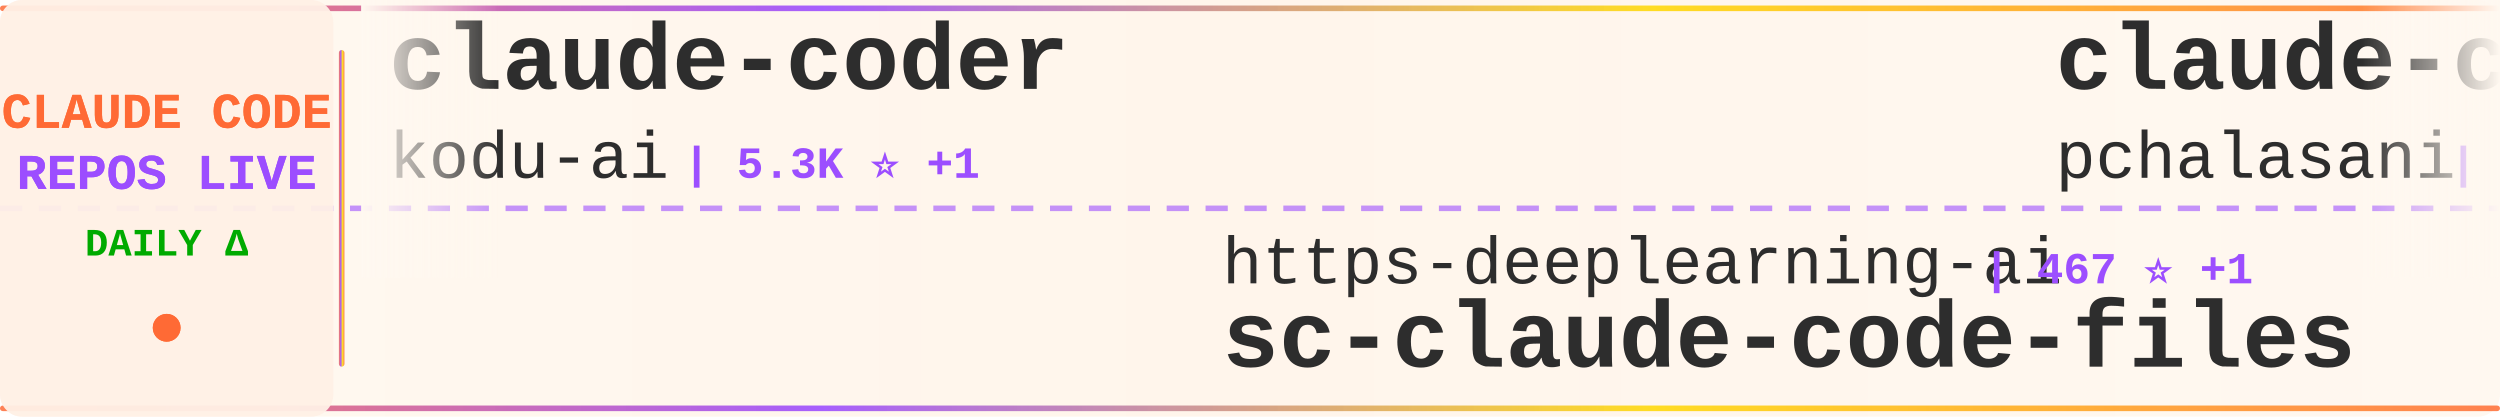
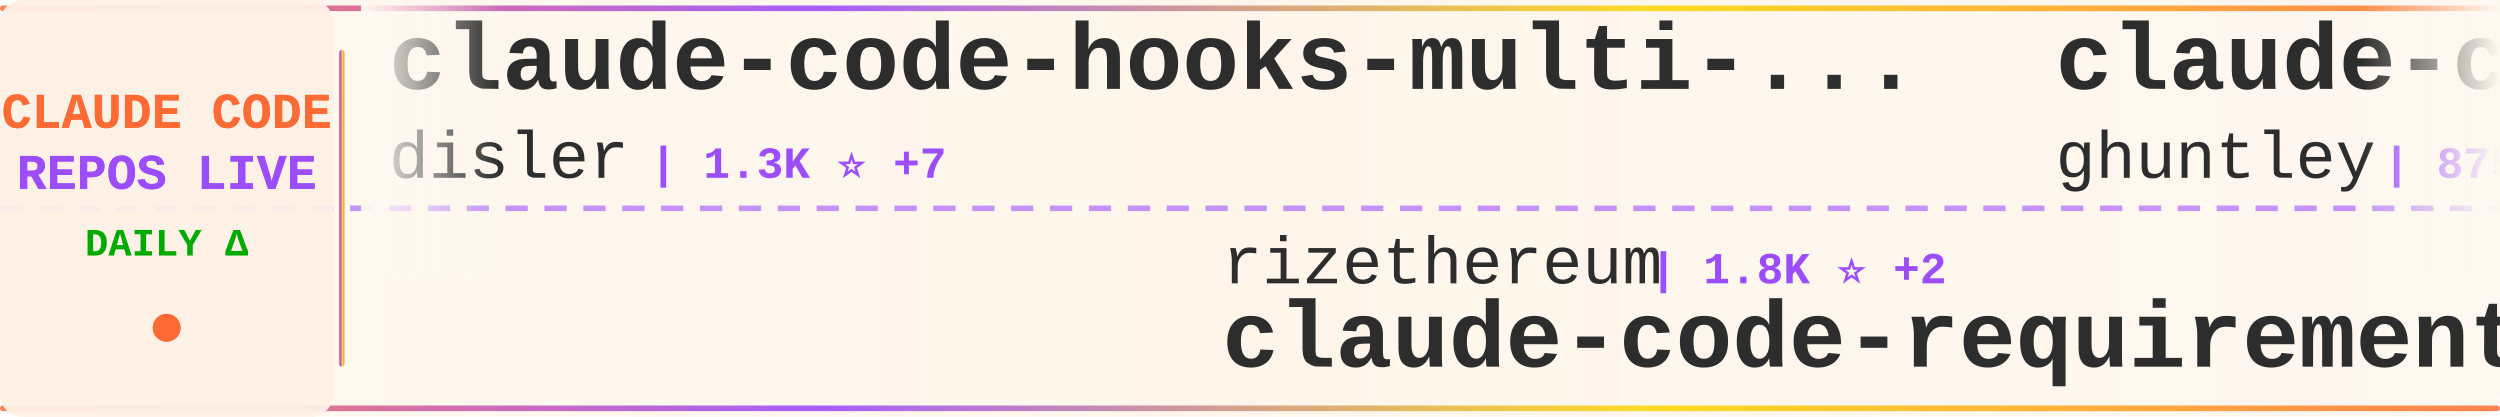
<svg xmlns="http://www.w3.org/2000/svg" width="900" height="150">
  <defs>
    <linearGradient id="tickerBg" x1="0%" y1="0%" x2="100%" y2="0%">
      <stop offset="0%" style="stop-color:#fff8f0;stop-opacity:0.98" />
      <stop offset="50%" style="stop-color:#fff5eb;stop-opacity:1" />
      <stop offset="100%" style="stop-color:#fff8f0;stop-opacity:0.98" />
    </linearGradient>
    <linearGradient id="borderGrad" x1="0%" y1="0%" x2="100%" y2="0%">
      <stop offset="0%" style="stop-color:#FF6B35;stop-opacity:0.85">
        <animate attributeName="stop-opacity" values="0.85;1;0.85" dur="2s" repeatCount="indefinite" />
      </stop>
      <stop offset="33%" style="stop-color:#9C4EFF;stop-opacity:0.9">
        <animate attributeName="stop-opacity" values="0.9;1;0.9" dur="2.2s" repeatCount="indefinite" />
      </stop>
      <stop offset="66%" style="stop-color:#FFD700;stop-opacity:0.85">
        <animate attributeName="stop-opacity" values="0.85;1;0.85" dur="1.8s" repeatCount="indefinite" />
      </stop>
      <stop offset="100%" style="stop-color:#FF6B35;stop-opacity:0.85">
        <animate attributeName="stop-opacity" values="0.85;1;0.85" dur="2s" repeatCount="indefinite" />
      </stop>
    </linearGradient>
    <filter id="textGlow">
      <feGaussianBlur stdDeviation="0.15" result="coloredBlur" />
      <feMerge>
        <feMergeNode in="coloredBlur" />
        <feMergeNode in="SourceGraphic" />
      </feMerge>
    </filter>
    <filter id="metricGlow">
      <feGaussianBlur stdDeviation="0.2" result="coloredBlur" />
      <feMerge>
        <feMergeNode in="coloredBlur" />
        <feMergeNode in="SourceGraphic" />
      </feMerge>
    </filter>
    <linearGradient id="leftFade" x1="0%" y1="0%" x2="100%" y2="0%">
      <stop offset="0%" style="stop-color:#fff8f0;stop-opacity:1" />
      <stop offset="100%" style="stop-color:#fff8f0;stop-opacity:0" />
    </linearGradient>
    <linearGradient id="rightFade" x1="0%" y1="0%" x2="100%" y2="0%">
      <stop offset="0%" style="stop-color:#fff8f0;stop-opacity:0" />
      <stop offset="100%" style="stop-color:#fff8f0;stop-opacity:1" />
    </linearGradient>
  </defs>
  <rect width="900" height="150" fill="url(#tickerBg)" rx="8" />
  <rect x="0" y="2" width="900" height="2" fill="url(#borderGrad)" rx="1" />
  <rect x="0" y="146" width="900" height="2" fill="url(#borderGrad)" rx="1" />
  <line x1="0" y1="75" x2="900" y2="75" stroke="#9C4EFF" stroke-width="2" stroke-dasharray="8 6" opacity="0.6" />
  <rect x="0" y="0" width="120" height="150" fill="#fff0e6" opacity="0.95" rx="8" />
  <text x="60" y="46" font-family="'Courier New', monospace" font-size="18" font-weight="bold" fill="#FF6B35" text-anchor="middle" filter="url(#textGlow)">
    CLAUDE CODE
  </text>
  <text x="60" y="68" font-family="'Courier New', monospace" font-size="18" font-weight="bold" fill="#9C4EFF" text-anchor="middle" filter="url(#textGlow)">
    REPOS LIVE
  </text>
  <text x="60" y="92" font-family="'Courier New', monospace" font-size="14" font-weight="bold" fill="#00aa00" text-anchor="middle">
    DAILY Δ
  </text>
  <circle cx="60" cy="118" r="5" fill="#FF6B35" filter="url(#metricGlow)">
    <animate attributeName="r" values="4;6;4" dur="1.5s" repeatCount="indefinite" />
    <animate attributeName="opacity" values="0.6;1;0.6" dur="1.5s" repeatCount="indefinite" />
  </circle>
  <rect x="122" y="18" width="2" height="114" fill="url(#borderGrad)" rx="1" />
  <clipPath id="tickerClip">
    <rect x="130" y="0" width="770" height="150" />
  </clipPath>
  <g clip-path="url(#tickerClip)">
    <g id="tickerItems">
      <animateTransform attributeName="transform" attributeType="XML" type="translate" from="0 0" to="-3000 0" dur="54s" repeatCount="indefinite" />
      <g transform="translate(0, 0)">
-         <text x="140" y="32" font-family="'Courier New', monospace" font-size="34" font-weight="bold" fill="#2d2d2d">claude-coder</text>
-         <text x="140" y="64" font-family="'Courier New', monospace" font-size="24" font-weight="normal" fill="#2d2d2d" opacity="1.0">kodu-ai</text>
-         <text x="246" y="64" font-family="'Courier New', monospace" font-size="16" font-weight="bold" fill="#9C4EFF"> | 5.3K ⭐ +1</text>
+         <text x="140" y="32" font-family="'Courier New', monospace" font-size="34" font-weight="bold" fill="#2d2d2d">claude-code-hooks-multi-...</text>
+         <text x="140" y="64" font-family="'Courier New', monospace" font-size="24" font-weight="normal" fill="#2d2d2d" opacity="1.0">disler</text>
+         <text x="234" y="64" font-family="'Courier New', monospace" font-size="16" font-weight="bold" fill="#9C4EFF"> | 1.3K ⭐ +7</text>
      </g>
      <g transform="translate(300, 0)">
-         <text x="140" y="102" font-family="'Courier New', monospace" font-size="24" font-weight="normal" fill="#2d2d2d" opacity="1.0">https-deeplearning-ai</text>
-         <text x="414" y="102" font-family="'Courier New', monospace" font-size="16" font-weight="bold" fill="#9C4EFF"> | 467 ⭐ +1</text>
-         <text x="140" y="132" font-family="'Courier New', monospace" font-size="34" font-weight="bold" fill="#2d2d2d">sc-claude-code-files</text>
+         <text x="140" y="102" font-family="'Courier New', monospace" font-size="24" font-weight="normal" fill="#2d2d2d" opacity="1.0">rizethereum</text>
+         <text x="294" y="102" font-family="'Courier New', monospace" font-size="16" font-weight="bold" fill="#9C4EFF"> | 1.8K ⭐ +2</text>
+         <text x="140" y="132" font-family="'Courier New', monospace" font-size="34" font-weight="bold" fill="#2d2d2d">claude-code-requirements...</text>
      </g>
      <g transform="translate(600, 0)">
-         <text x="140" y="32" font-family="'Courier New', monospace" font-size="34" font-weight="bold" fill="#2d2d2d">claude-code-tools</text>
-         <text x="140" y="64" font-family="'Courier New', monospace" font-size="24" font-weight="normal" fill="#2d2d2d" opacity="1.0">pchalasani</text>
-         <text x="282" y="64" font-family="'Courier New', monospace" font-size="16" font-weight="bold" fill="#9C4EFF"> | 1.6K ⭐ +8</text>
+         <text x="140" y="32" font-family="'Courier New', monospace" font-size="34" font-weight="bold" fill="#2d2d2d">claude-code-source-code-...</text>
+         <text x="140" y="64" font-family="'Courier New', monospace" font-size="24" font-weight="normal" fill="#2d2d2d" opacity="1.0">ghuntley</text>
+         <text x="258" y="64" font-family="'Courier New', monospace" font-size="16" font-weight="bold" fill="#9C4EFF"> | 875 ⭐</text>
      </g>
      <g transform="translate(900, 0)">
-         <text x="140" y="102" font-family="'Courier New', monospace" font-size="24" font-weight="normal" fill="#2d2d2d" opacity="1.0">qwibitai</text>
-         <text x="258" y="102" font-family="'Courier New', monospace" font-size="16" font-weight="bold" fill="#9C4EFF"> | 26.0K ⭐ +116</text>
-         <text x="140" y="132" font-family="'Courier New', monospace" font-size="34" font-weight="bold" fill="#2d2d2d">nanoclaw</text>
+         <text x="140" y="102" font-family="'Courier New', monospace" font-size="24" font-weight="normal" fill="#2d2d2d" opacity="1.0">anthropics</text>
+         <text x="282" y="102" font-family="'Courier New', monospace" font-size="16" font-weight="bold" fill="#9C4EFF"> | 2.0K ⭐ +12</text>
+         <text x="140" y="132" font-family="'Courier New', monospace" font-size="34" font-weight="bold" fill="#2d2d2d">claude-agent-sdk-demos</text>
      </g>
      <g transform="translate(1200, 0)">
-         <text x="140" y="32" font-family="'Courier New', monospace" font-size="34" font-weight="bold" fill="#2d2d2d">claude-code-security-rev...</text>
-         <text x="140" y="64" font-family="'Courier New', monospace" font-size="24" font-weight="normal" fill="#2d2d2d" opacity="1.0">anthropics</text>
-         <text x="282" y="64" font-family="'Courier New', monospace" font-size="16" font-weight="bold" fill="#9C4EFF"> | 4.1K ⭐ +9</text>
+         <text x="140" y="32" font-family="'Courier New', monospace" font-size="34" font-weight="bold" fill="#2d2d2d">claude-code-pm-course</text>
+         <text x="140" y="64" font-family="'Courier New', monospace" font-size="24" font-weight="normal" fill="#2d2d2d" opacity="1.0">carlvellotti</text>
+         <text x="306" y="64" font-family="'Courier New', monospace" font-size="16" font-weight="bold" fill="#9C4EFF"> | 1.7K ⭐ +10</text>
      </g>
      <g transform="translate(1500, 0)">
-         <text x="140" y="102" font-family="'Courier New', monospace" font-size="24" font-weight="normal" fill="#2d2d2d" opacity="1.0">siteboon</text>
-         <text x="258" y="102" font-family="'Courier New', monospace" font-size="16" font-weight="bold" fill="#9C4EFF"> | 9.2K ⭐ +50</text>
-         <text x="140" y="132" font-family="'Courier New', monospace" font-size="34" font-weight="bold" fill="#2d2d2d">claudecodeui</text>
+         <text x="140" y="102" font-family="'Courier New', monospace" font-size="24" font-weight="normal" fill="#2d2d2d" opacity="1.0">Piebald-AI</text>
+         <text x="282" y="102" font-family="'Courier New', monospace" font-size="16" font-weight="bold" fill="#9C4EFF"> | 7.1K ⭐ +99</text>
+         <text x="140" y="132" font-family="'Courier New', monospace" font-size="34" font-weight="bold" fill="#2d2d2d">claude-code-system-promp...</text>
      </g>
      <g transform="translate(1800, 0)">
-         <text x="140" y="32" font-family="'Courier New', monospace" font-size="34" font-weight="bold" fill="#2d2d2d">claude-code-mcp</text>
-         <text x="140" y="64" font-family="'Courier New', monospace" font-size="24" font-weight="normal" fill="#2d2d2d" opacity="1.0">steipete</text>
-         <text x="258" y="64" font-family="'Courier New', monospace" font-size="16" font-weight="bold" fill="#9C4EFF"> | 1.2K ⭐ +3</text>
+         <text x="140" y="32" font-family="'Courier New', monospace" font-size="34" font-weight="bold" fill="#2d2d2d">notebooklm-skill</text>
+         <text x="140" y="64" font-family="'Courier New', monospace" font-size="24" font-weight="normal" fill="#2d2d2d" opacity="1.0">PleasePrompto</text>
+         <text x="318" y="64" font-family="'Courier New', monospace" font-size="16" font-weight="bold" fill="#9C4EFF"> | 5.3K ⭐ +46</text>
      </g>
      <g transform="translate(2100, 0)">
        <text x="140" y="102" font-family="'Courier New', monospace" font-size="24" font-weight="normal" fill="#2d2d2d" opacity="1.0">anthropics</text>
-         <text x="282" y="102" font-family="'Courier New', monospace" font-size="16" font-weight="bold" fill="#9C4EFF"> | 84.6K ⭐ +462</text>
-         <text x="140" y="132" font-family="'Courier New', monospace" font-size="34" font-weight="bold" fill="#2d2d2d">claude-code</text>
+         <text x="282" y="102" font-family="'Courier New', monospace" font-size="16" font-weight="bold" fill="#9C4EFF"> | 6.0K ⭐ +20</text>
+         <text x="140" y="132" font-family="'Courier New', monospace" font-size="34" font-weight="bold" fill="#2d2d2d">claude-agent-sdk-python</text>
      </g>
      <g transform="translate(2400, 0)">
-         <text x="140" y="32" font-family="'Courier New', monospace" font-size="34" font-weight="bold" fill="#2d2d2d">claude-code-infrastructu...</text>
-         <text x="140" y="64" font-family="'Courier New', monospace" font-size="24" font-weight="normal" fill="#2d2d2d" opacity="1.0">diet103</text>
-         <text x="246" y="64" font-family="'Courier New', monospace" font-size="16" font-weight="bold" fill="#9C4EFF"> | 9.4K ⭐ +10</text>
+         <text x="140" y="32" font-family="'Courier New', monospace" font-size="34" font-weight="bold" fill="#2d2d2d">claude-code-workflows</text>
+         <text x="140" y="64" font-family="'Courier New', monospace" font-size="24" font-weight="normal" fill="#2d2d2d" opacity="1.0">OneRedOak</text>
+         <text x="270" y="64" font-family="'Courier New', monospace" font-size="16" font-weight="bold" fill="#9C4EFF"> | 3.8K ⭐ +2</text>
      </g>
      <g transform="translate(2700, 0)">
-         <text x="140" y="102" font-family="'Courier New', monospace" font-size="24" font-weight="normal" fill="#2d2d2d" opacity="1.0">VoltAgent</text>
-         <text x="270" y="102" font-family="'Courier New', monospace" font-size="16" font-weight="bold" fill="#9C4EFF"> | 15.7K ⭐ +125</text>
-         <text x="140" y="132" font-family="'Courier New', monospace" font-size="34" font-weight="bold" fill="#2d2d2d">awesome-claude-code-suba...</text>
+         <text x="140" y="102" font-family="'Courier New', monospace" font-size="24" font-weight="normal" fill="#2d2d2d" opacity="1.0">rohitg00</text>
+         <text x="258" y="102" font-family="'Courier New', monospace" font-size="16" font-weight="bold" fill="#9C4EFF"> | 966 ⭐ +18</text>
+         <text x="140" y="132" font-family="'Courier New', monospace" font-size="34" font-weight="bold" fill="#2d2d2d">awesome-claude-code-tool...</text>
      </g>
      <g transform="translate(3000, 0)">
-         <text x="140" y="32" font-family="'Courier New', monospace" font-size="34" font-weight="bold" fill="#2d2d2d">claude-coder</text>
-         <text x="140" y="64" font-family="'Courier New', monospace" font-size="24" font-weight="normal" fill="#2d2d2d" opacity="1.0">kodu-ai</text>
-         <text x="246" y="64" font-family="'Courier New', monospace" font-size="16" font-weight="bold" fill="#9C4EFF"> | 5.3K ⭐ +1</text>
+         <text x="140" y="32" font-family="'Courier New', monospace" font-size="34" font-weight="bold" fill="#2d2d2d">claude-code-hooks-multi-...</text>
+         <text x="140" y="64" font-family="'Courier New', monospace" font-size="24" font-weight="normal" fill="#2d2d2d" opacity="1.0">disler</text>
+         <text x="234" y="64" font-family="'Courier New', monospace" font-size="16" font-weight="bold" fill="#9C4EFF"> | 1.3K ⭐ +7</text>
      </g>
      <g transform="translate(3300, 0)">
-         <text x="140" y="102" font-family="'Courier New', monospace" font-size="24" font-weight="normal" fill="#2d2d2d" opacity="1.0">https-deeplearning-ai</text>
-         <text x="414" y="102" font-family="'Courier New', monospace" font-size="16" font-weight="bold" fill="#9C4EFF"> | 467 ⭐ +1</text>
-         <text x="140" y="132" font-family="'Courier New', monospace" font-size="34" font-weight="bold" fill="#2d2d2d">sc-claude-code-files</text>
+         <text x="140" y="102" font-family="'Courier New', monospace" font-size="24" font-weight="normal" fill="#2d2d2d" opacity="1.0">rizethereum</text>
+         <text x="294" y="102" font-family="'Courier New', monospace" font-size="16" font-weight="bold" fill="#9C4EFF"> | 1.8K ⭐ +2</text>
+         <text x="140" y="132" font-family="'Courier New', monospace" font-size="34" font-weight="bold" fill="#2d2d2d">claude-code-requirements...</text>
      </g>
      <g transform="translate(3600, 0)">
-         <text x="140" y="32" font-family="'Courier New', monospace" font-size="34" font-weight="bold" fill="#2d2d2d">claude-code-tools</text>
-         <text x="140" y="64" font-family="'Courier New', monospace" font-size="24" font-weight="normal" fill="#2d2d2d" opacity="1.0">pchalasani</text>
-         <text x="282" y="64" font-family="'Courier New', monospace" font-size="16" font-weight="bold" fill="#9C4EFF"> | 1.6K ⭐ +8</text>
+         <text x="140" y="32" font-family="'Courier New', monospace" font-size="34" font-weight="bold" fill="#2d2d2d">claude-code-source-code-...</text>
+         <text x="140" y="64" font-family="'Courier New', monospace" font-size="24" font-weight="normal" fill="#2d2d2d" opacity="1.0">ghuntley</text>
+         <text x="258" y="64" font-family="'Courier New', monospace" font-size="16" font-weight="bold" fill="#9C4EFF"> | 875 ⭐</text>
      </g>
      <g transform="translate(3900, 0)">
-         <text x="140" y="102" font-family="'Courier New', monospace" font-size="24" font-weight="normal" fill="#2d2d2d" opacity="1.0">qwibitai</text>
-         <text x="258" y="102" font-family="'Courier New', monospace" font-size="16" font-weight="bold" fill="#9C4EFF"> | 26.0K ⭐ +116</text>
-         <text x="140" y="132" font-family="'Courier New', monospace" font-size="34" font-weight="bold" fill="#2d2d2d">nanoclaw</text>
+         <text x="140" y="102" font-family="'Courier New', monospace" font-size="24" font-weight="normal" fill="#2d2d2d" opacity="1.0">anthropics</text>
+         <text x="282" y="102" font-family="'Courier New', monospace" font-size="16" font-weight="bold" fill="#9C4EFF"> | 2.0K ⭐ +12</text>
+         <text x="140" y="132" font-family="'Courier New', monospace" font-size="34" font-weight="bold" fill="#2d2d2d">claude-agent-sdk-demos</text>
      </g>
    </g>
  </g>
  <rect x="130" y="0" width="50" height="100" fill="url(#leftFade)" />
  <rect x="850" y="0" width="50" height="100" fill="url(#rightFade)" />
</svg>
